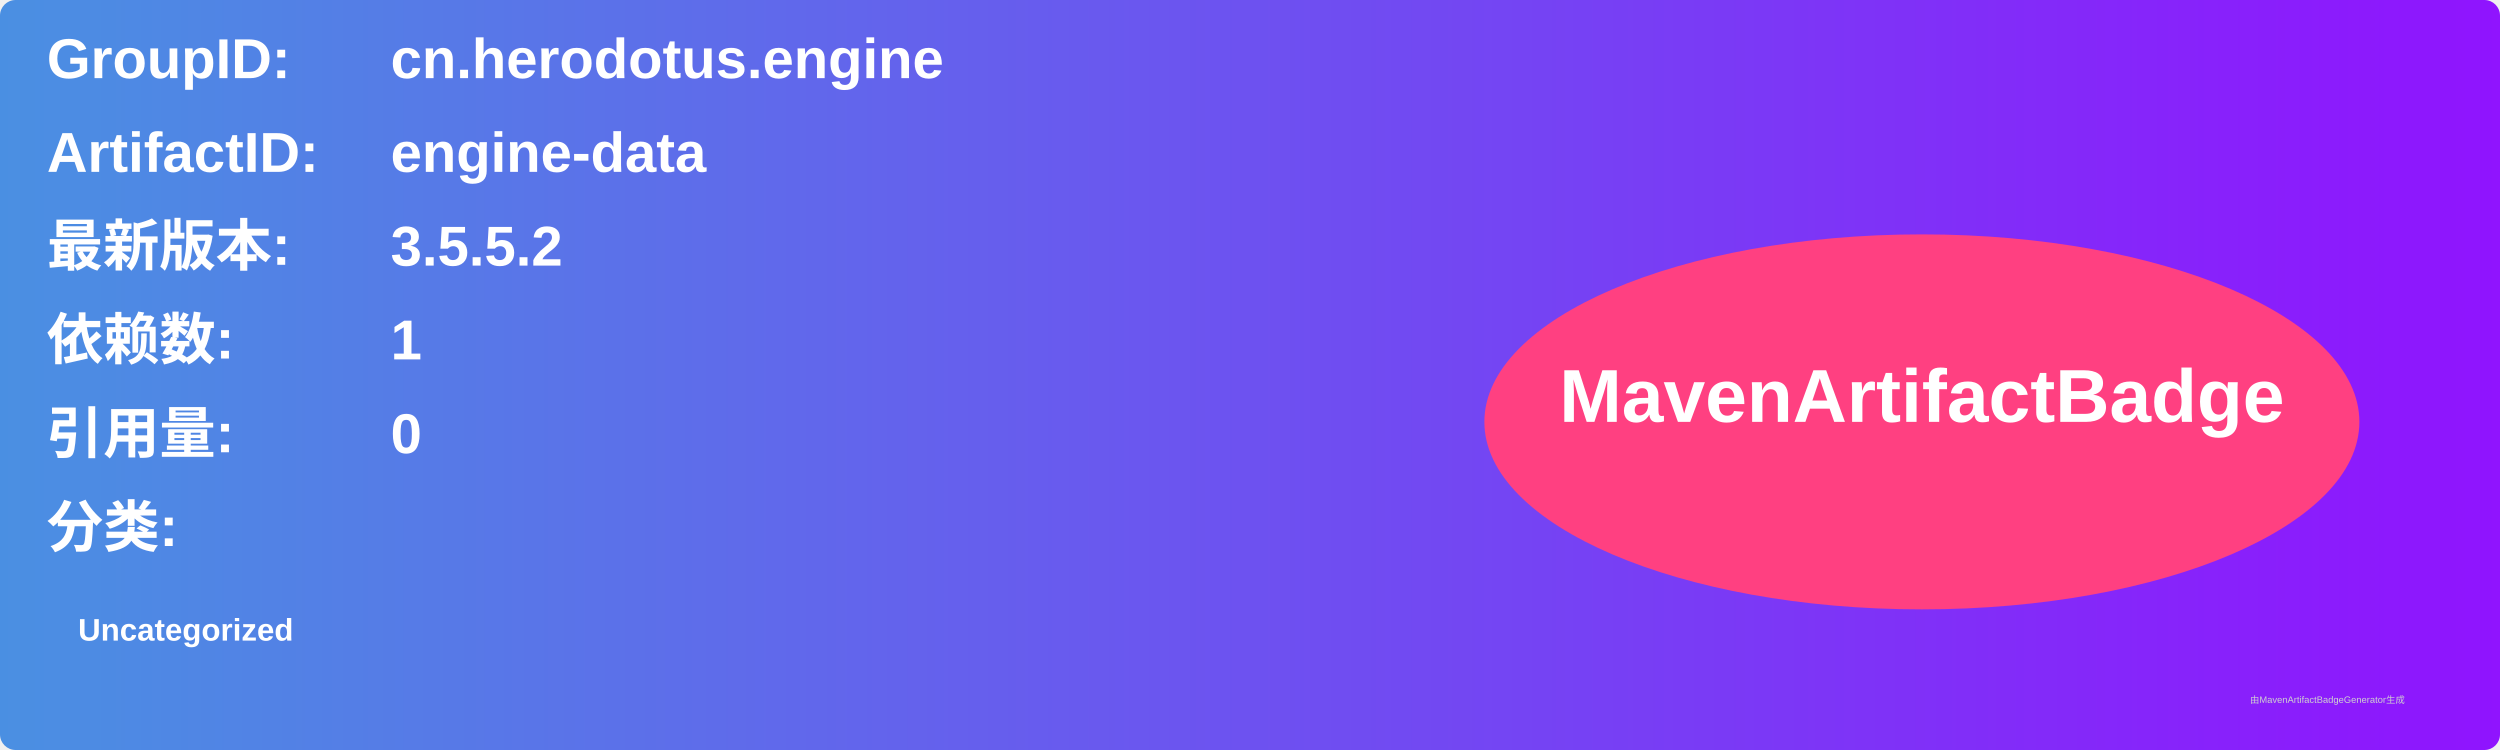
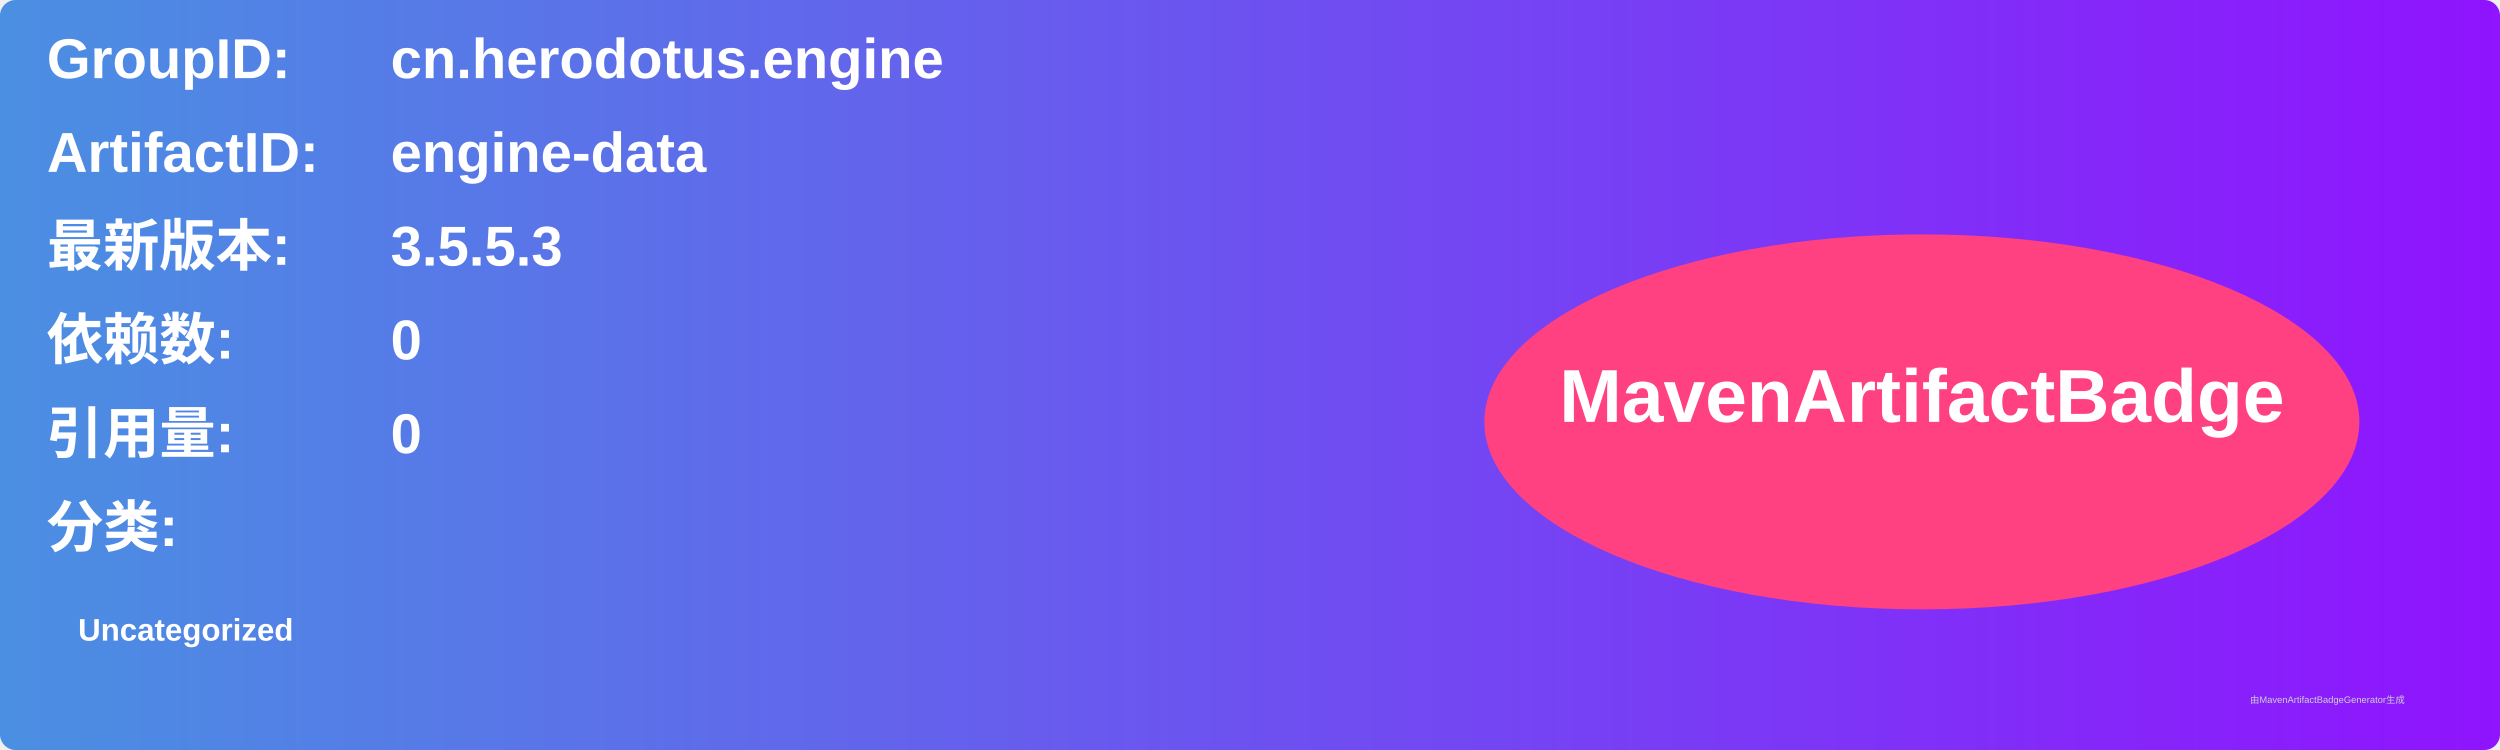
<svg xmlns="http://www.w3.org/2000/svg" width="800" height="240" viewBox="0 0 800 240">
  <linearGradient id="grad" x1="0%" y1="0%" x2="100%" y2="0%">
    <stop offset="0%" stop-color="#4a90e2" />
    <stop offset="100%" stop-color="#9013fe" />
  </linearGradient>
  <rect width="100%" height="100%" rx="5" ry="5" fill="url(#grad)" />
  <g transform="translate(15, 15)">
    <text x="0" y="10" font-family="Arial" font-size="18" fill="white" font-weight="bold" width="260">GroupID:</text>
    <text x="110" y="10" font-family="Arial" font-size="18" fill="white" font-weight="bold" width="460">cn.herodotus.engine</text>
    <text x="0" y="40" font-family="Arial" font-size="18" fill="white" font-weight="bold" width="260">ArtifactID:</text>
    <text x="110" y="40" font-family="Arial" font-size="18" fill="white" font-weight="bold" width="460">engine-data</text>
    <text x="0" y="70" font-family="Arial" font-size="18" fill="white" font-weight="bold">最新版本:</text>
    <text x="110" y="70" font-family="Arial" font-size="18" fill="white" font-weight="bold">
-       <tspan font-weight="bold">3.5.5.2</tspan>
+       <tspan font-weight="bold">3.5.5.3</tspan>
    </text>
    <text x="0" y="100" font-family="Arial" font-size="18" fill="white" font-weight="bold">依赖数: </text>
    <text x="110" y="100" font-family="Arial" font-size="18" fill="white">
-       <tspan font-weight="bold">1</tspan>
+       <tspan font-weight="bold">0</tspan>
    </text>
    <text x="0" y="130" font-family="Arial" font-size="18" fill="white" font-weight="bold">引用量: </text>
    <text x="110" y="130" font-family="Arial" font-size="18" fill="white">
      <tspan font-weight="bold">0</tspan>
    </text>
    <text x="0" y="160" font-family="Arial" font-size="18" fill="white" font-weight="bold">分类:</text>
    <text x="10" y="190" font-family="Arial" font-size="10" fill="white">
      <tspan font-weight="bold">Uncategorized</tspan>
    </text>
    <ellipse cx="600" cy="120" rx="140" ry="60" fill="#ff4081" />
    <text x="600" y="120" text-anchor="middle" font-family="Arial" font-size="24" fill="white" font-weight="bold">MavenArtifactBadge</text>
  </g>
  <text x="720" y="225" font-family="Arial" font-size="3" fill="#d0d0d0">由MavenArtifactBadgeGenerator生成</text>
</svg>
